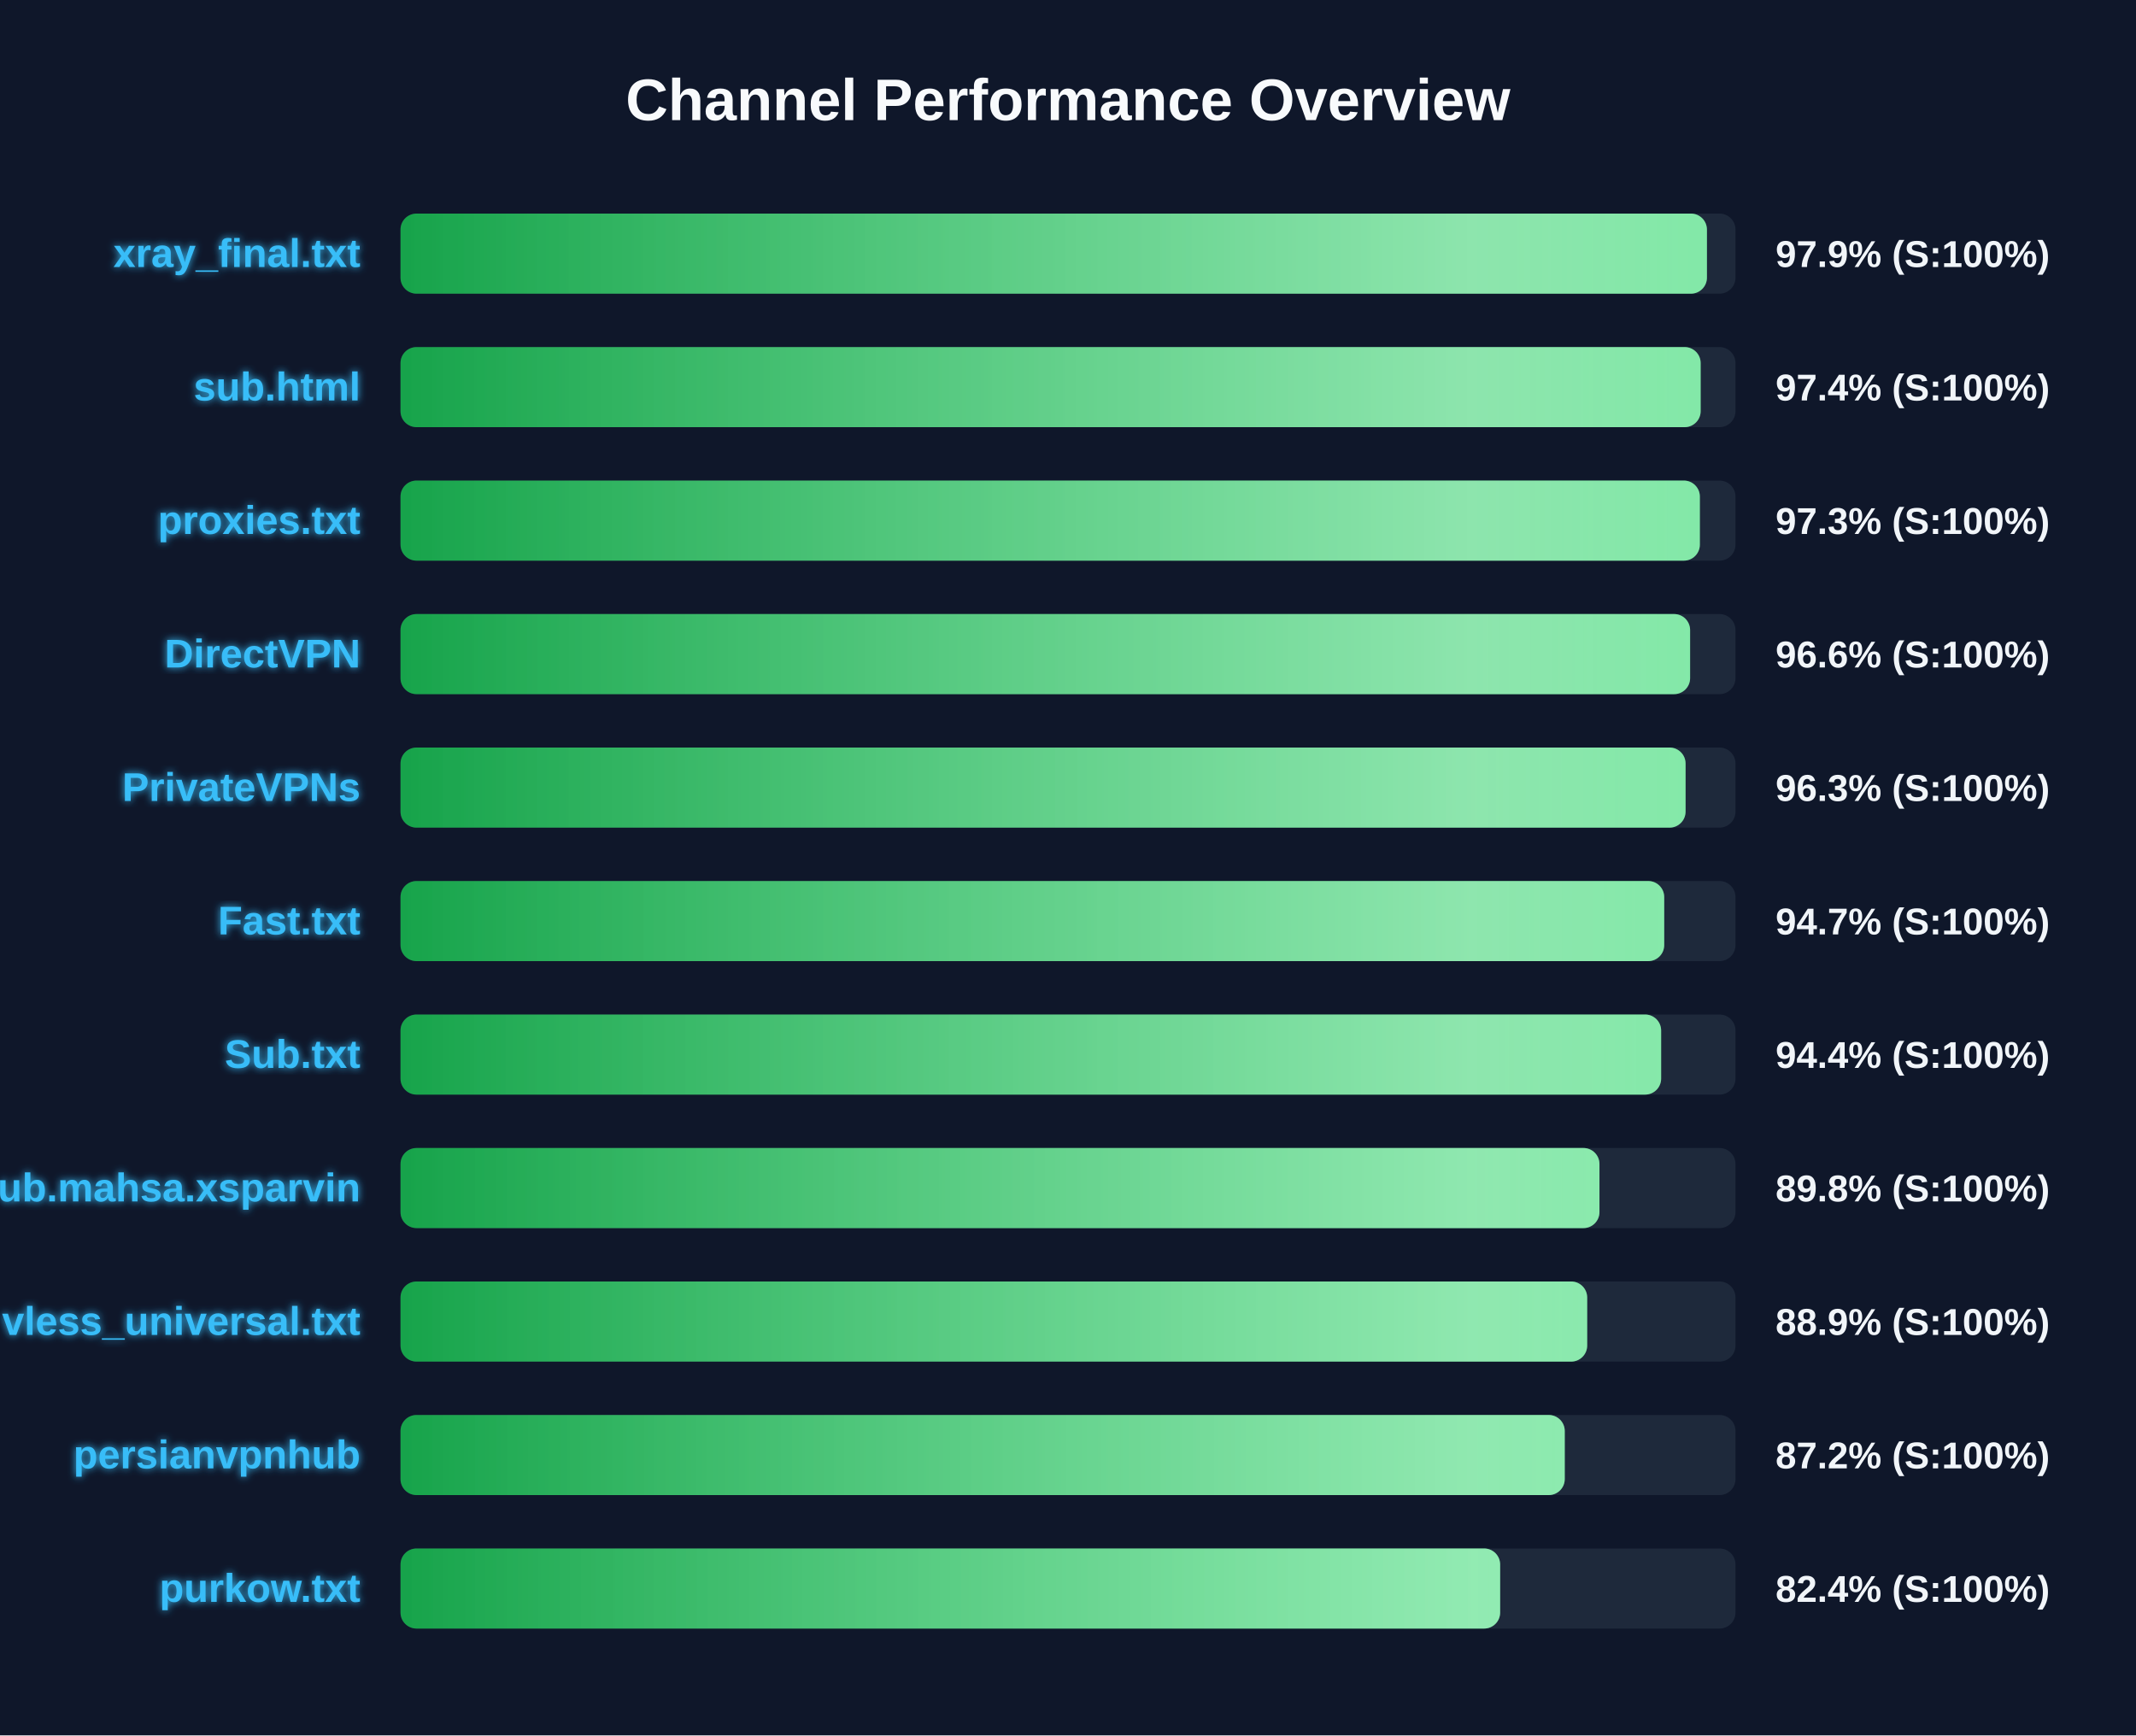
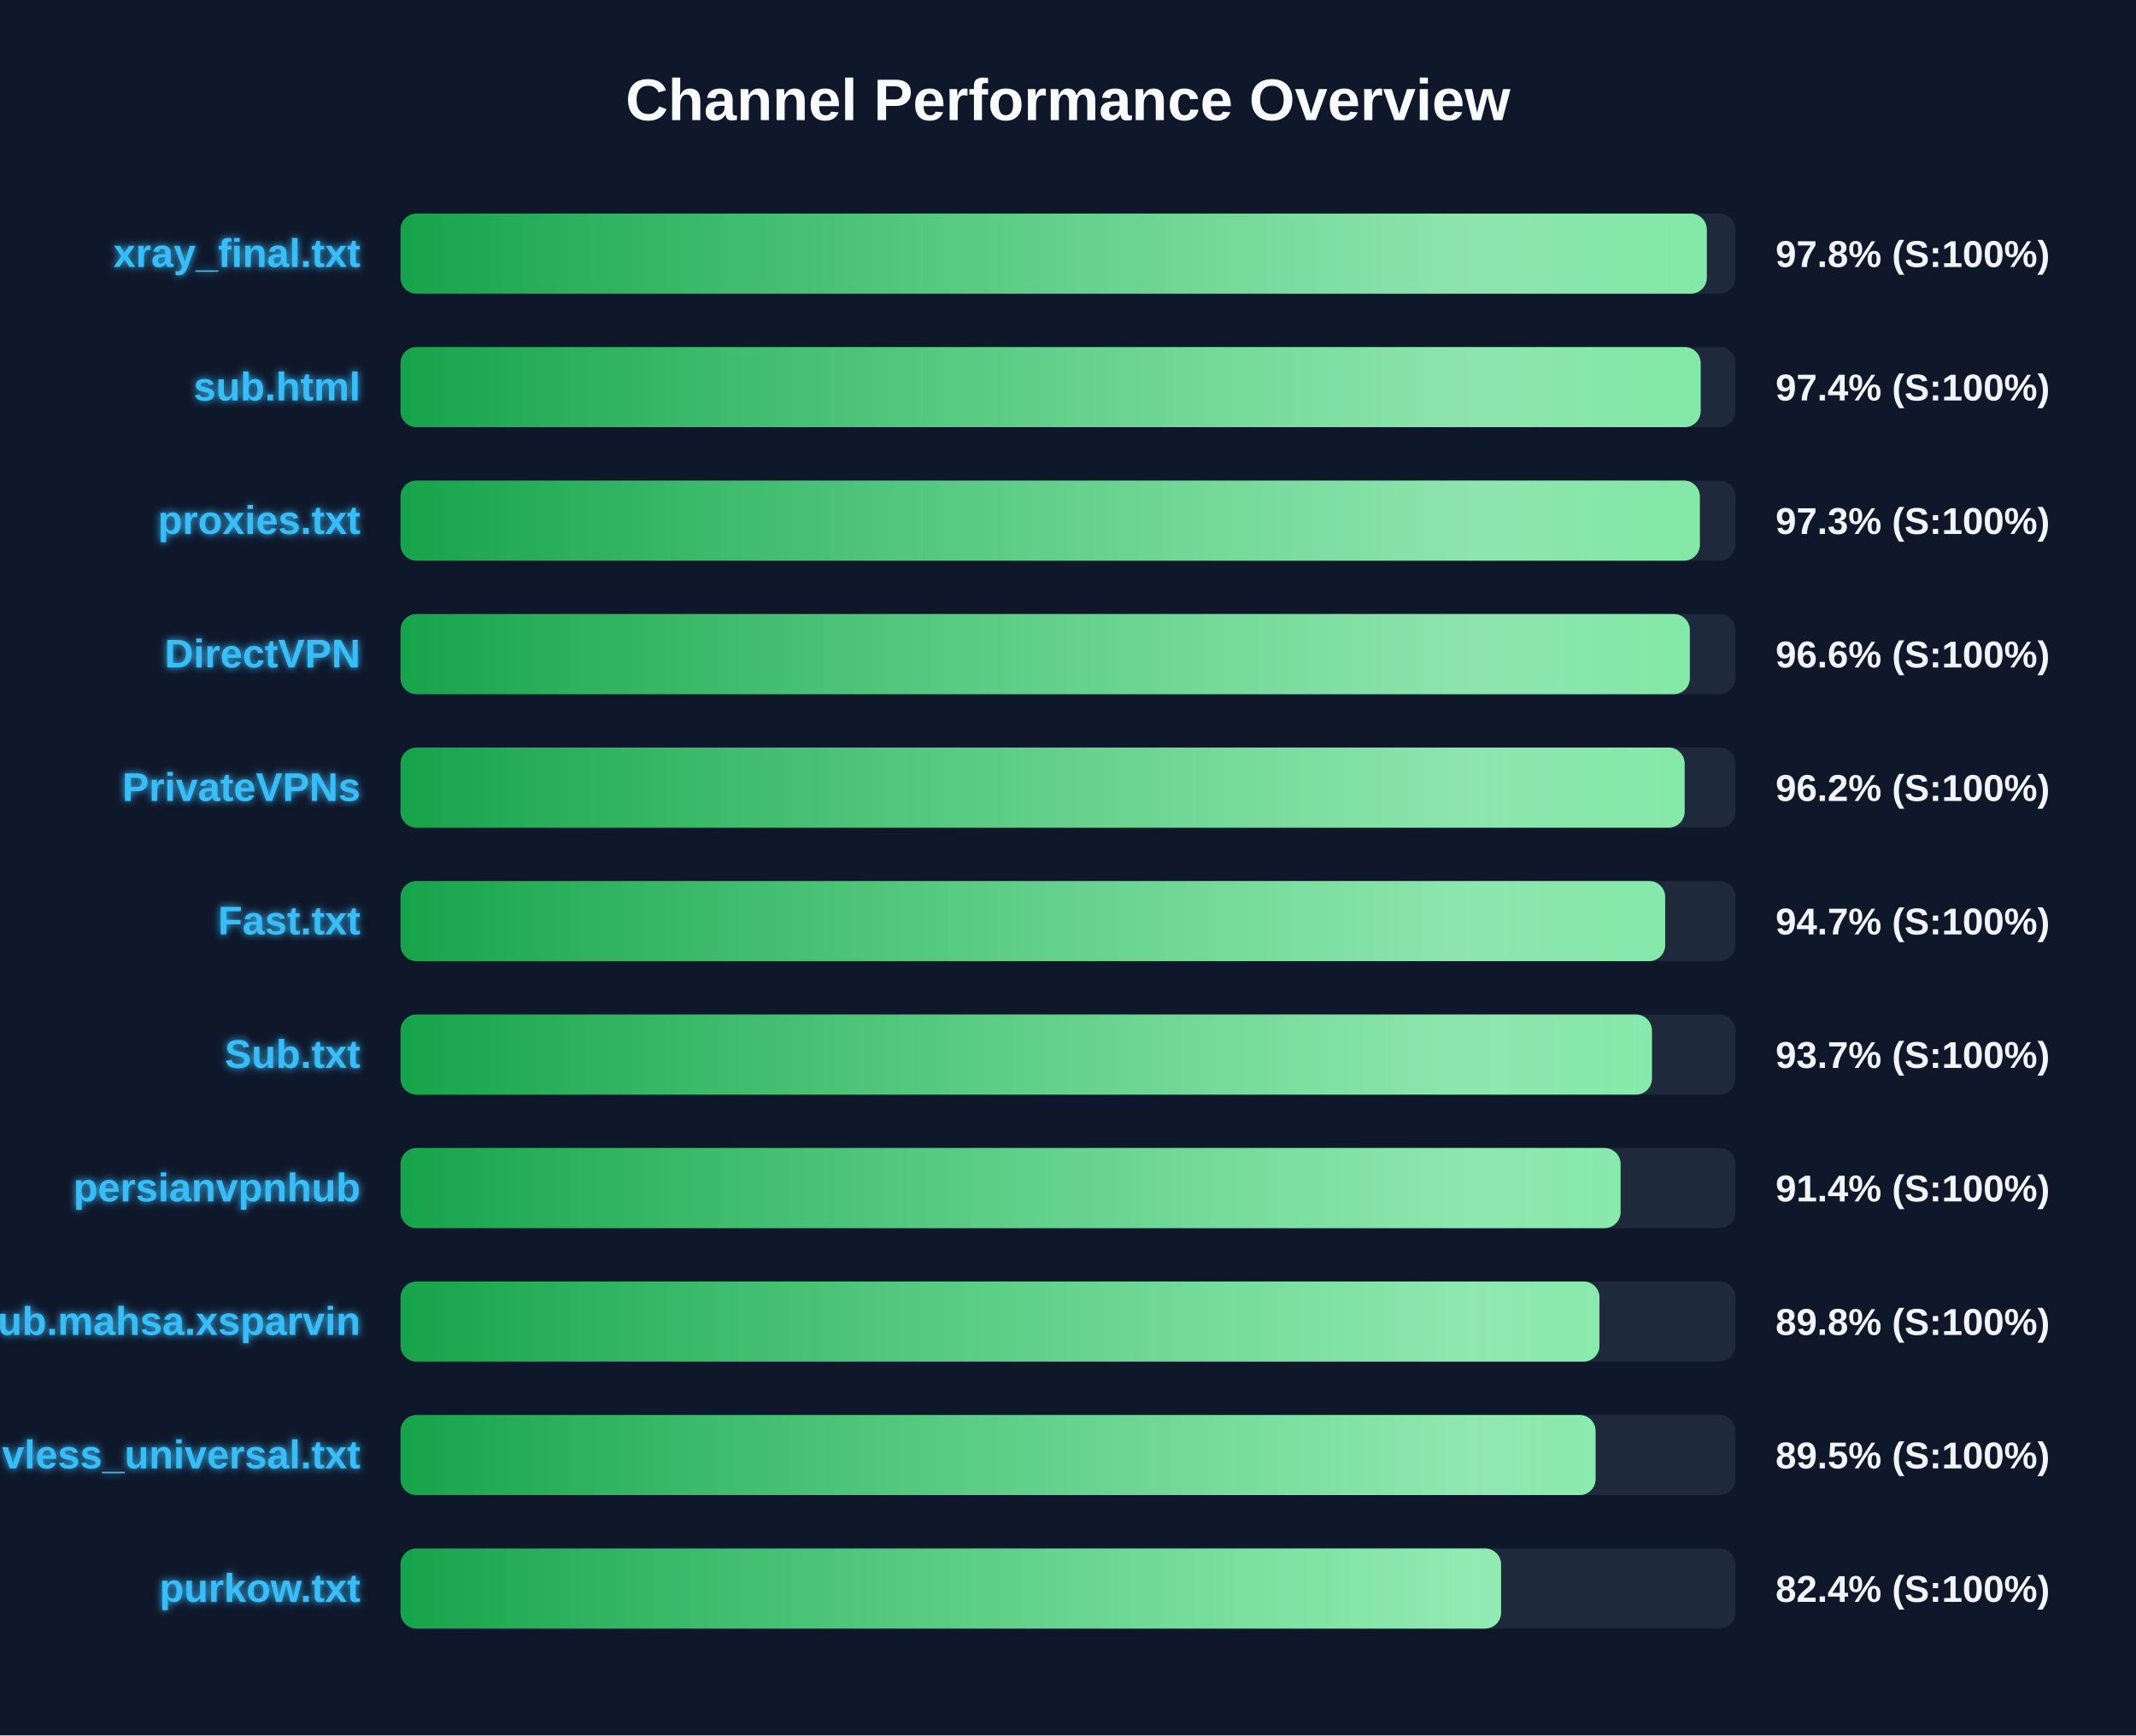
<svg xmlns="http://www.w3.org/2000/svg" width="800" height="650" version="1.1">
  <defs>
    <linearGradient id="grad-green" x1="0%" y1="0%" x2="100%" y2="0%">
      <stop offset="0%" stop-color="#16a34a" />
      <stop offset="100%" stop-color="#4ade80" />
    </linearGradient>
    <linearGradient id="grad-yellow" x1="0%" y1="0%" x2="100%" y2="0%">
      <stop offset="0%" stop-color="#ca8a04" />
      <stop offset="100%" stop-color="#fde047" />
    </linearGradient>
    <linearGradient id="grad-red" x1="0%" y1="0%" x2="100%" y2="0%">
      <stop offset="0%" stop-color="#dc2626" />
      <stop offset="100%" stop-color="#f87171" />
    </linearGradient>
    <linearGradient id="shimmer" x1="0%" y1="0%" x2="100%" y2="0%">
      <stop offset="0%" stop-color="rgba(255,255,255,0)" />
      <stop offset="50%" stop-color="rgba(255,255,255,0.4)" />
      <stop offset="100%" stop-color="rgba(255,255,255,0)" />
    </linearGradient>
    <filter id="glow" x="-20%" y="-20%" width="140%" height="140%">
      <feGaussianBlur stdDeviation="1.5" result="blur" />
      <feComposite in="SourceGraphic" in2="blur" operator="over" />
    </filter>
  </defs>
  <style>
        .bg-rect { fill: #0f172a; }
        .title { font: bold 22px 'Segoe UI', Arial, sans-serif; fill: #f8fafc; }
        .row { font: bold 15px 'Segoe UI', Arial, sans-serif; fill: #38bdf8; filter: url(#glow); }
        .score { font: bold 14px 'Segoe UI', Arial, sans-serif; fill: #f1f5f9; }
        @keyframes shimmer-anim {
            0% { transform: translateX(-100%); }
            100% { transform: translateX(200%); }
        }
        .shimmer-rect {
            animation: shimmer-anim 2.5s infinite linear;
        }
    </style>
  <rect width="100%" height="100%" class="bg-rect" />
  <text x="400" y="45" text-anchor="middle" class="title">Channel Performance Overview</text>
  <rect x="150" y="80" width="500" height="30" fill="#1e293b" rx="6" />
  <clipPath id="clip-0">
-     <rect x="150" y="80" width="489.3" height="30" rx="6" />
+     <rect x="150" y="80" width="489.25" height="30" rx="6" />
  </clipPath>
-   <rect x="150" y="80" width="489.3" height="30" fill="url(#grad-green)" rx="6" />
+   <rect x="150" y="80" width="489.25" height="30" fill="url(#grad-green)" rx="6" />
  <g clip-path="url(#clip-0)">
    <rect x="150" y="80" width="100%" height="30" fill="url(#shimmer)" class="shimmer-rect" />
  </g>
  <text x="135" y="100" text-anchor="end" class="row">xray_final.txt</text>
-   <text x="665" y="100" text-anchor="start" class="score">97.9% (S:100%)</text>
+   <text x="665" y="100" text-anchor="start" class="score">97.8% (S:100%)</text>
  <rect x="150" y="130" width="500" height="30" fill="#1e293b" rx="6" />
  <clipPath id="clip-1">
    <rect x="150" y="130" width="486.95" height="30" rx="6" />
  </clipPath>
  <rect x="150" y="130" width="486.95" height="30" fill="url(#grad-green)" rx="6" />
  <g clip-path="url(#clip-1)">
    <rect x="150" y="130" width="100%" height="30" fill="url(#shimmer)" class="shimmer-rect" />
  </g>
  <text x="135" y="150" text-anchor="end" class="row">sub.html</text>
  <text x="665" y="150" text-anchor="start" class="score">97.4% (S:100%)</text>
  <rect x="150" y="180" width="500" height="30" fill="#1e293b" rx="6" />
  <clipPath id="clip-2">
    <rect x="150" y="180" width="486.65" height="30" rx="6" />
  </clipPath>
  <rect x="150" y="180" width="486.65" height="30" fill="url(#grad-green)" rx="6" />
  <g clip-path="url(#clip-2)">
    <rect x="150" y="180" width="100%" height="30" fill="url(#shimmer)" class="shimmer-rect" />
  </g>
  <text x="135" y="200" text-anchor="end" class="row">proxies.txt</text>
  <text x="665" y="200" text-anchor="start" class="score">97.3% (S:100%)</text>
  <rect x="150" y="230" width="500" height="30" fill="#1e293b" rx="6" />
  <clipPath id="clip-3">
-     <rect x="150" y="230" width="483.0" height="30" rx="6" />
+     <rect x="150" y="230" width="482.9" height="30" rx="6" />
  </clipPath>
-   <rect x="150" y="230" width="483.0" height="30" fill="url(#grad-green)" rx="6" />
+   <rect x="150" y="230" width="482.9" height="30" fill="url(#grad-green)" rx="6" />
  <g clip-path="url(#clip-3)">
    <rect x="150" y="230" width="100%" height="30" fill="url(#shimmer)" class="shimmer-rect" />
  </g>
  <text x="135" y="250" text-anchor="end" class="row">DirectVPN</text>
  <text x="665" y="250" text-anchor="start" class="score">96.6% (S:100%)</text>
  <rect x="150" y="280" width="500" height="30" fill="#1e293b" rx="6" />
  <clipPath id="clip-4">
-     <rect x="150" y="280" width="481.3" height="30" rx="6" />
+     <rect x="150" y="280" width="480.95" height="30" rx="6" />
  </clipPath>
-   <rect x="150" y="280" width="481.3" height="30" fill="url(#grad-green)" rx="6" />
+   <rect x="150" y="280" width="480.95" height="30" fill="url(#grad-green)" rx="6" />
  <g clip-path="url(#clip-4)">
    <rect x="150" y="280" width="100%" height="30" fill="url(#shimmer)" class="shimmer-rect" />
  </g>
  <text x="135" y="300" text-anchor="end" class="row">PrivateVPNs</text>
-   <text x="665" y="300" text-anchor="start" class="score">96.3% (S:100%)</text>
+   <text x="665" y="300" text-anchor="start" class="score">96.2% (S:100%)</text>
  <rect x="150" y="330" width="500" height="30" fill="#1e293b" rx="6" />
  <clipPath id="clip-5">
-     <rect x="150" y="330" width="473.3" height="30" rx="6" />
+     <rect x="150" y="330" width="473.65" height="30" rx="6" />
  </clipPath>
-   <rect x="150" y="330" width="473.3" height="30" fill="url(#grad-green)" rx="6" />
+   <rect x="150" y="330" width="473.65" height="30" fill="url(#grad-green)" rx="6" />
  <g clip-path="url(#clip-5)">
    <rect x="150" y="330" width="100%" height="30" fill="url(#shimmer)" class="shimmer-rect" />
  </g>
  <text x="135" y="350" text-anchor="end" class="row">Fast.txt</text>
  <text x="665" y="350" text-anchor="start" class="score">94.7% (S:100%)</text>
  <rect x="150" y="380" width="500" height="30" fill="#1e293b" rx="6" />
  <clipPath id="clip-6">
-     <rect x="150" y="380" width="472.15" height="30" rx="6" />
+     <rect x="150" y="380" width="468.7" height="30" rx="6" />
  </clipPath>
-   <rect x="150" y="380" width="472.15" height="30" fill="url(#grad-green)" rx="6" />
+   <rect x="150" y="380" width="468.7" height="30" fill="url(#grad-green)" rx="6" />
  <g clip-path="url(#clip-6)">
    <rect x="150" y="380" width="100%" height="30" fill="url(#shimmer)" class="shimmer-rect" />
  </g>
  <text x="135" y="400" text-anchor="end" class="row">Sub.txt</text>
-   <text x="665" y="400" text-anchor="start" class="score">94.4% (S:100%)</text>
+   <text x="665" y="400" text-anchor="start" class="score">93.7% (S:100%)</text>
  <rect x="150" y="430" width="500" height="30" fill="#1e293b" rx="6" />
  <clipPath id="clip-7">
-     <rect x="150" y="430" width="449.05" height="30" rx="6" />
+     <rect x="150" y="430" width="456.95" height="30" rx="6" />
  </clipPath>
-   <rect x="150" y="430" width="449.05" height="30" fill="url(#grad-green)" rx="6" />
+   <rect x="150" y="430" width="456.95" height="30" fill="url(#grad-green)" rx="6" />
  <g clip-path="url(#clip-7)">
    <rect x="150" y="430" width="100%" height="30" fill="url(#shimmer)" class="shimmer-rect" />
  </g>
-   <text x="135" y="450" text-anchor="end" class="row">Sub.mahsa.xsparvin</text>
-   <text x="665" y="450" text-anchor="start" class="score">89.8% (S:100%)</text>
+   <text x="135" y="450" text-anchor="end" class="row">persianvpnhub</text>
+   <text x="665" y="450" text-anchor="start" class="score">91.4% (S:100%)</text>
  <rect x="150" y="480" width="500" height="30" fill="#1e293b" rx="6" />
  <clipPath id="clip-8">
-     <rect x="150" y="480" width="444.45" height="30" rx="6" />
+     <rect x="150" y="480" width="449.05" height="30" rx="6" />
  </clipPath>
-   <rect x="150" y="480" width="444.45" height="30" fill="url(#grad-green)" rx="6" />
+   <rect x="150" y="480" width="449.05" height="30" fill="url(#grad-green)" rx="6" />
  <g clip-path="url(#clip-8)">
    <rect x="150" y="480" width="100%" height="30" fill="url(#shimmer)" class="shimmer-rect" />
  </g>
-   <text x="135" y="500" text-anchor="end" class="row">vless_universal.txt</text>
-   <text x="665" y="500" text-anchor="start" class="score">88.9% (S:100%)</text>
+   <text x="135" y="500" text-anchor="end" class="row">Sub.mahsa.xsparvin</text>
+   <text x="665" y="500" text-anchor="start" class="score">89.8% (S:100%)</text>
  <rect x="150" y="530" width="500" height="30" fill="#1e293b" rx="6" />
  <clipPath id="clip-9">
-     <rect x="150" y="530" width="436.05" height="30" rx="6" />
+     <rect x="150" y="530" width="447.6" height="30" rx="6" />
  </clipPath>
-   <rect x="150" y="530" width="436.05" height="30" fill="url(#grad-green)" rx="6" />
+   <rect x="150" y="530" width="447.6" height="30" fill="url(#grad-green)" rx="6" />
  <g clip-path="url(#clip-9)">
    <rect x="150" y="530" width="100%" height="30" fill="url(#shimmer)" class="shimmer-rect" />
  </g>
-   <text x="135" y="550" text-anchor="end" class="row">persianvpnhub</text>
-   <text x="665" y="550" text-anchor="start" class="score">87.2% (S:100%)</text>
+   <text x="135" y="550" text-anchor="end" class="row">vless_universal.txt</text>
+   <text x="665" y="550" text-anchor="start" class="score">89.5% (S:100%)</text>
  <rect x="150" y="580" width="500" height="30" fill="#1e293b" rx="6" />
  <clipPath id="clip-10">
-     <rect x="150" y="580" width="411.85" height="30" rx="6" />
+     <rect x="150" y="580" width="412.2" height="30" rx="6" />
  </clipPath>
-   <rect x="150" y="580" width="411.85" height="30" fill="url(#grad-green)" rx="6" />
+   <rect x="150" y="580" width="412.2" height="30" fill="url(#grad-green)" rx="6" />
  <g clip-path="url(#clip-10)">
    <rect x="150" y="580" width="100%" height="30" fill="url(#shimmer)" class="shimmer-rect" />
  </g>
  <text x="135" y="600" text-anchor="end" class="row">purkow.txt</text>
  <text x="665" y="600" text-anchor="start" class="score">82.4% (S:100%)</text>
</svg>
